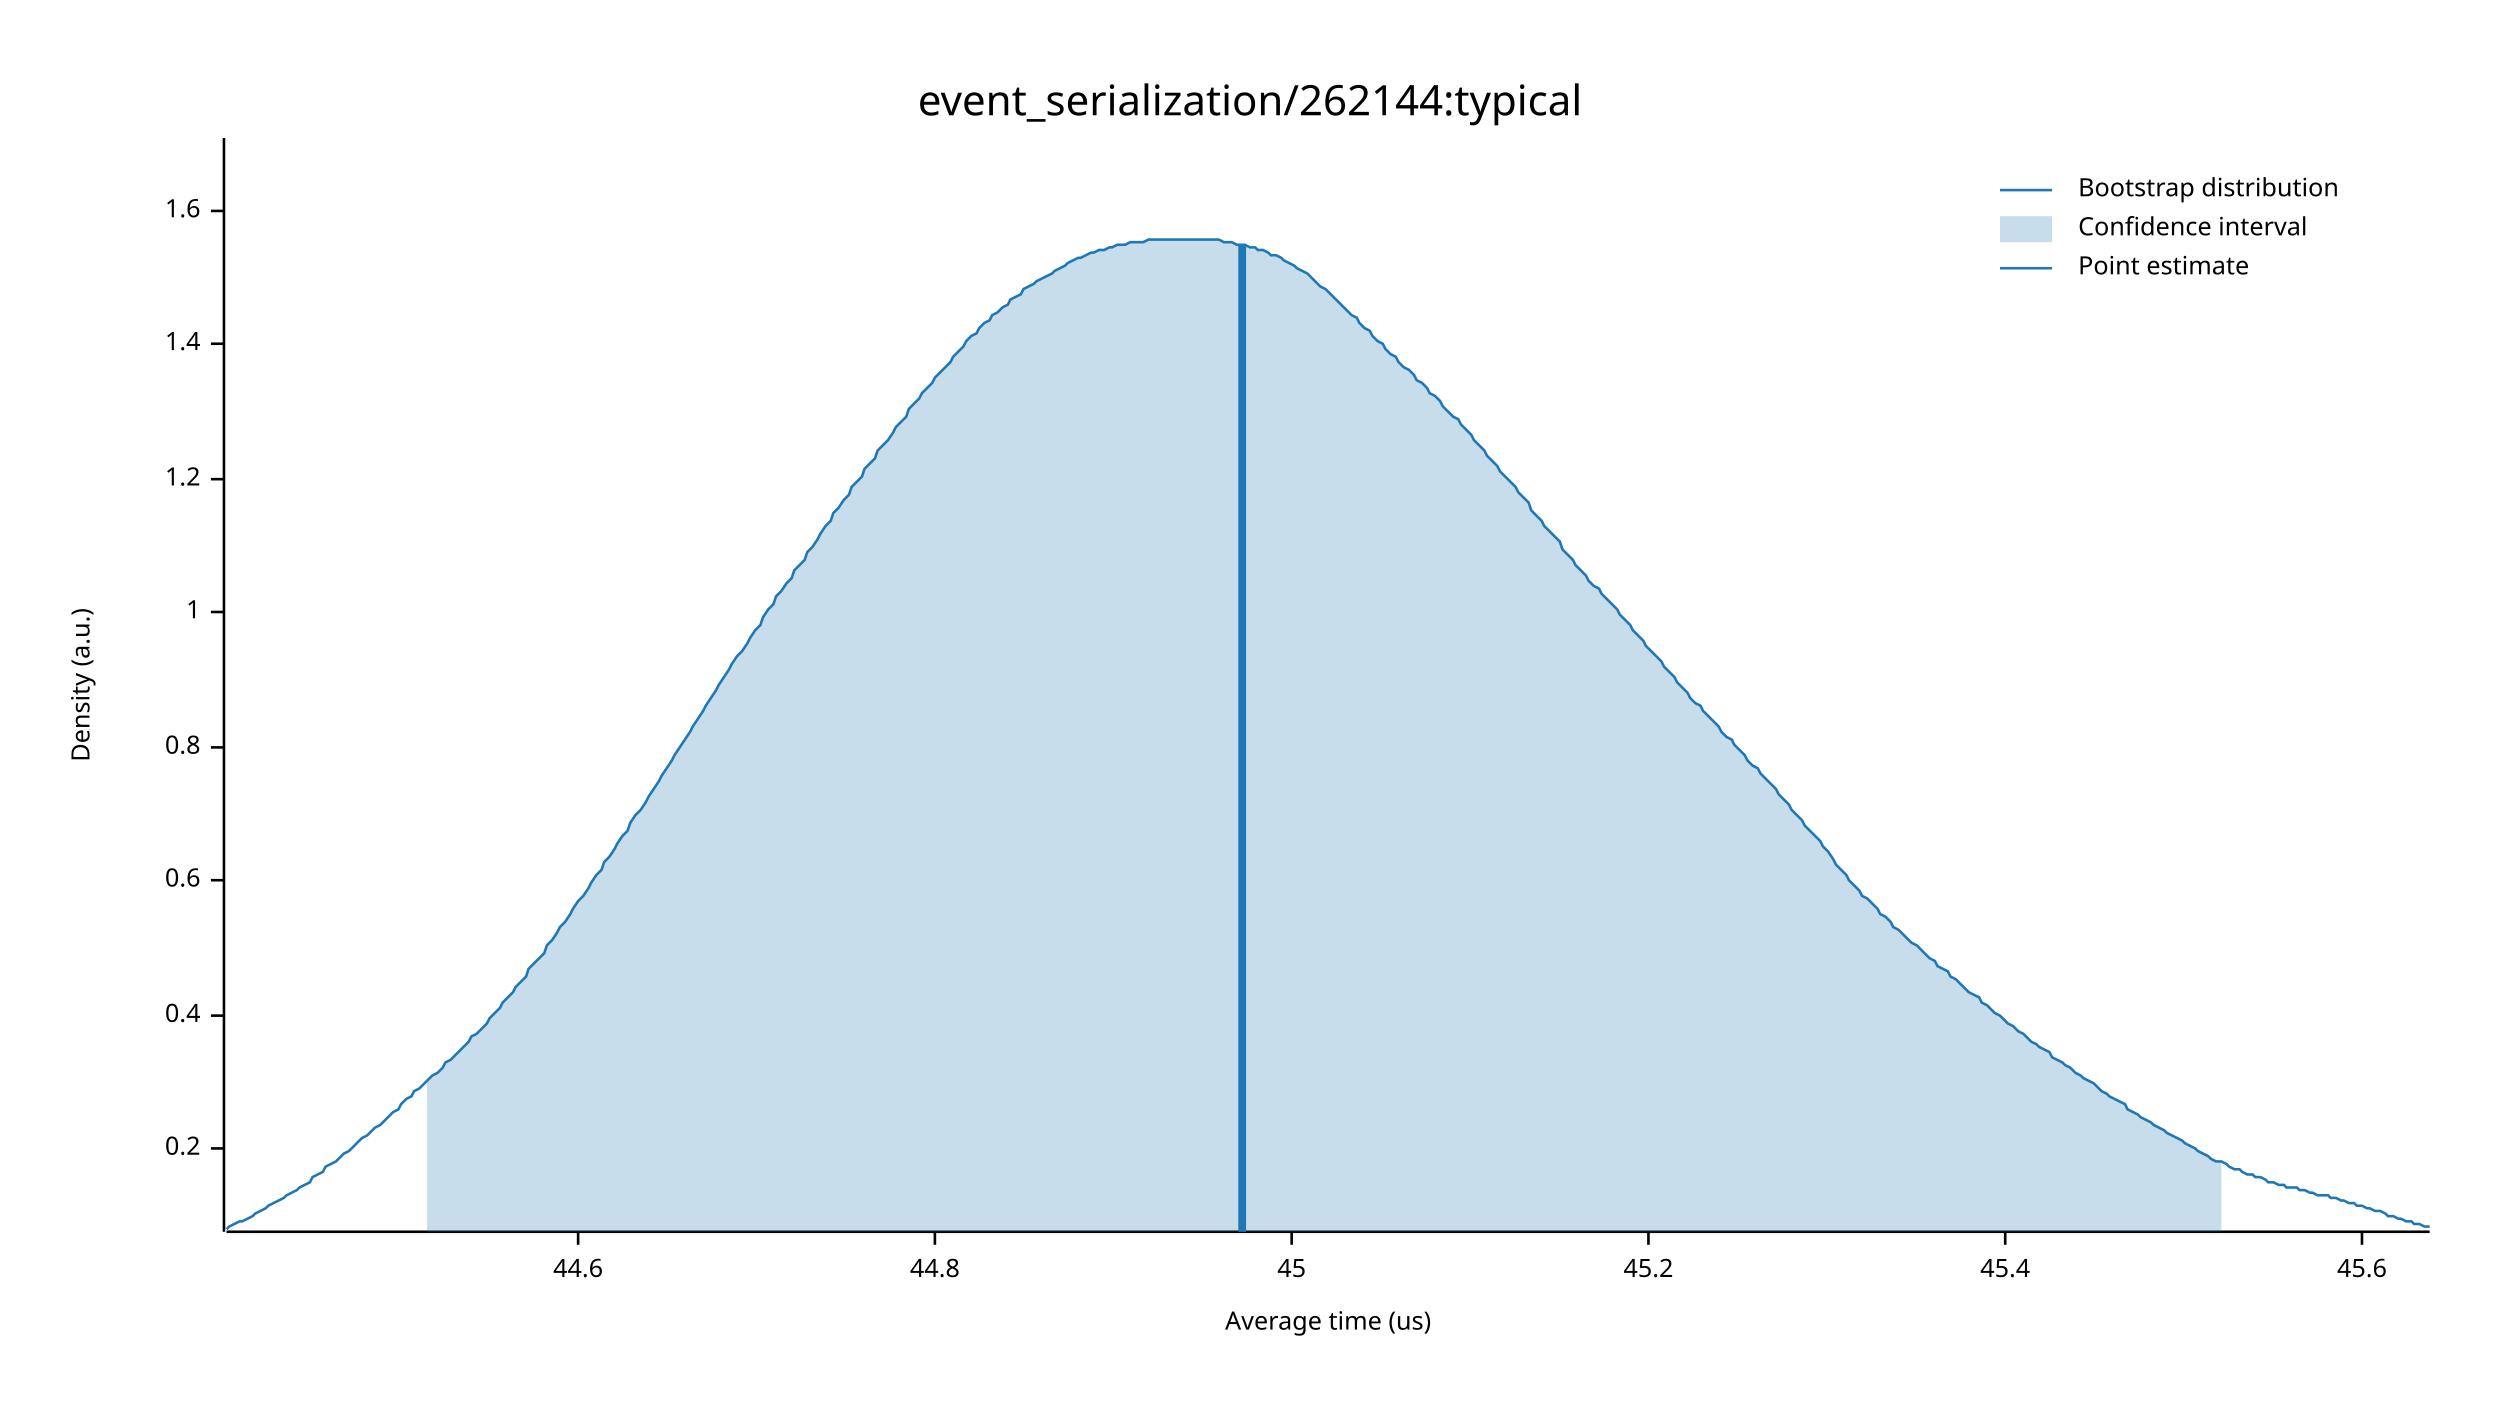
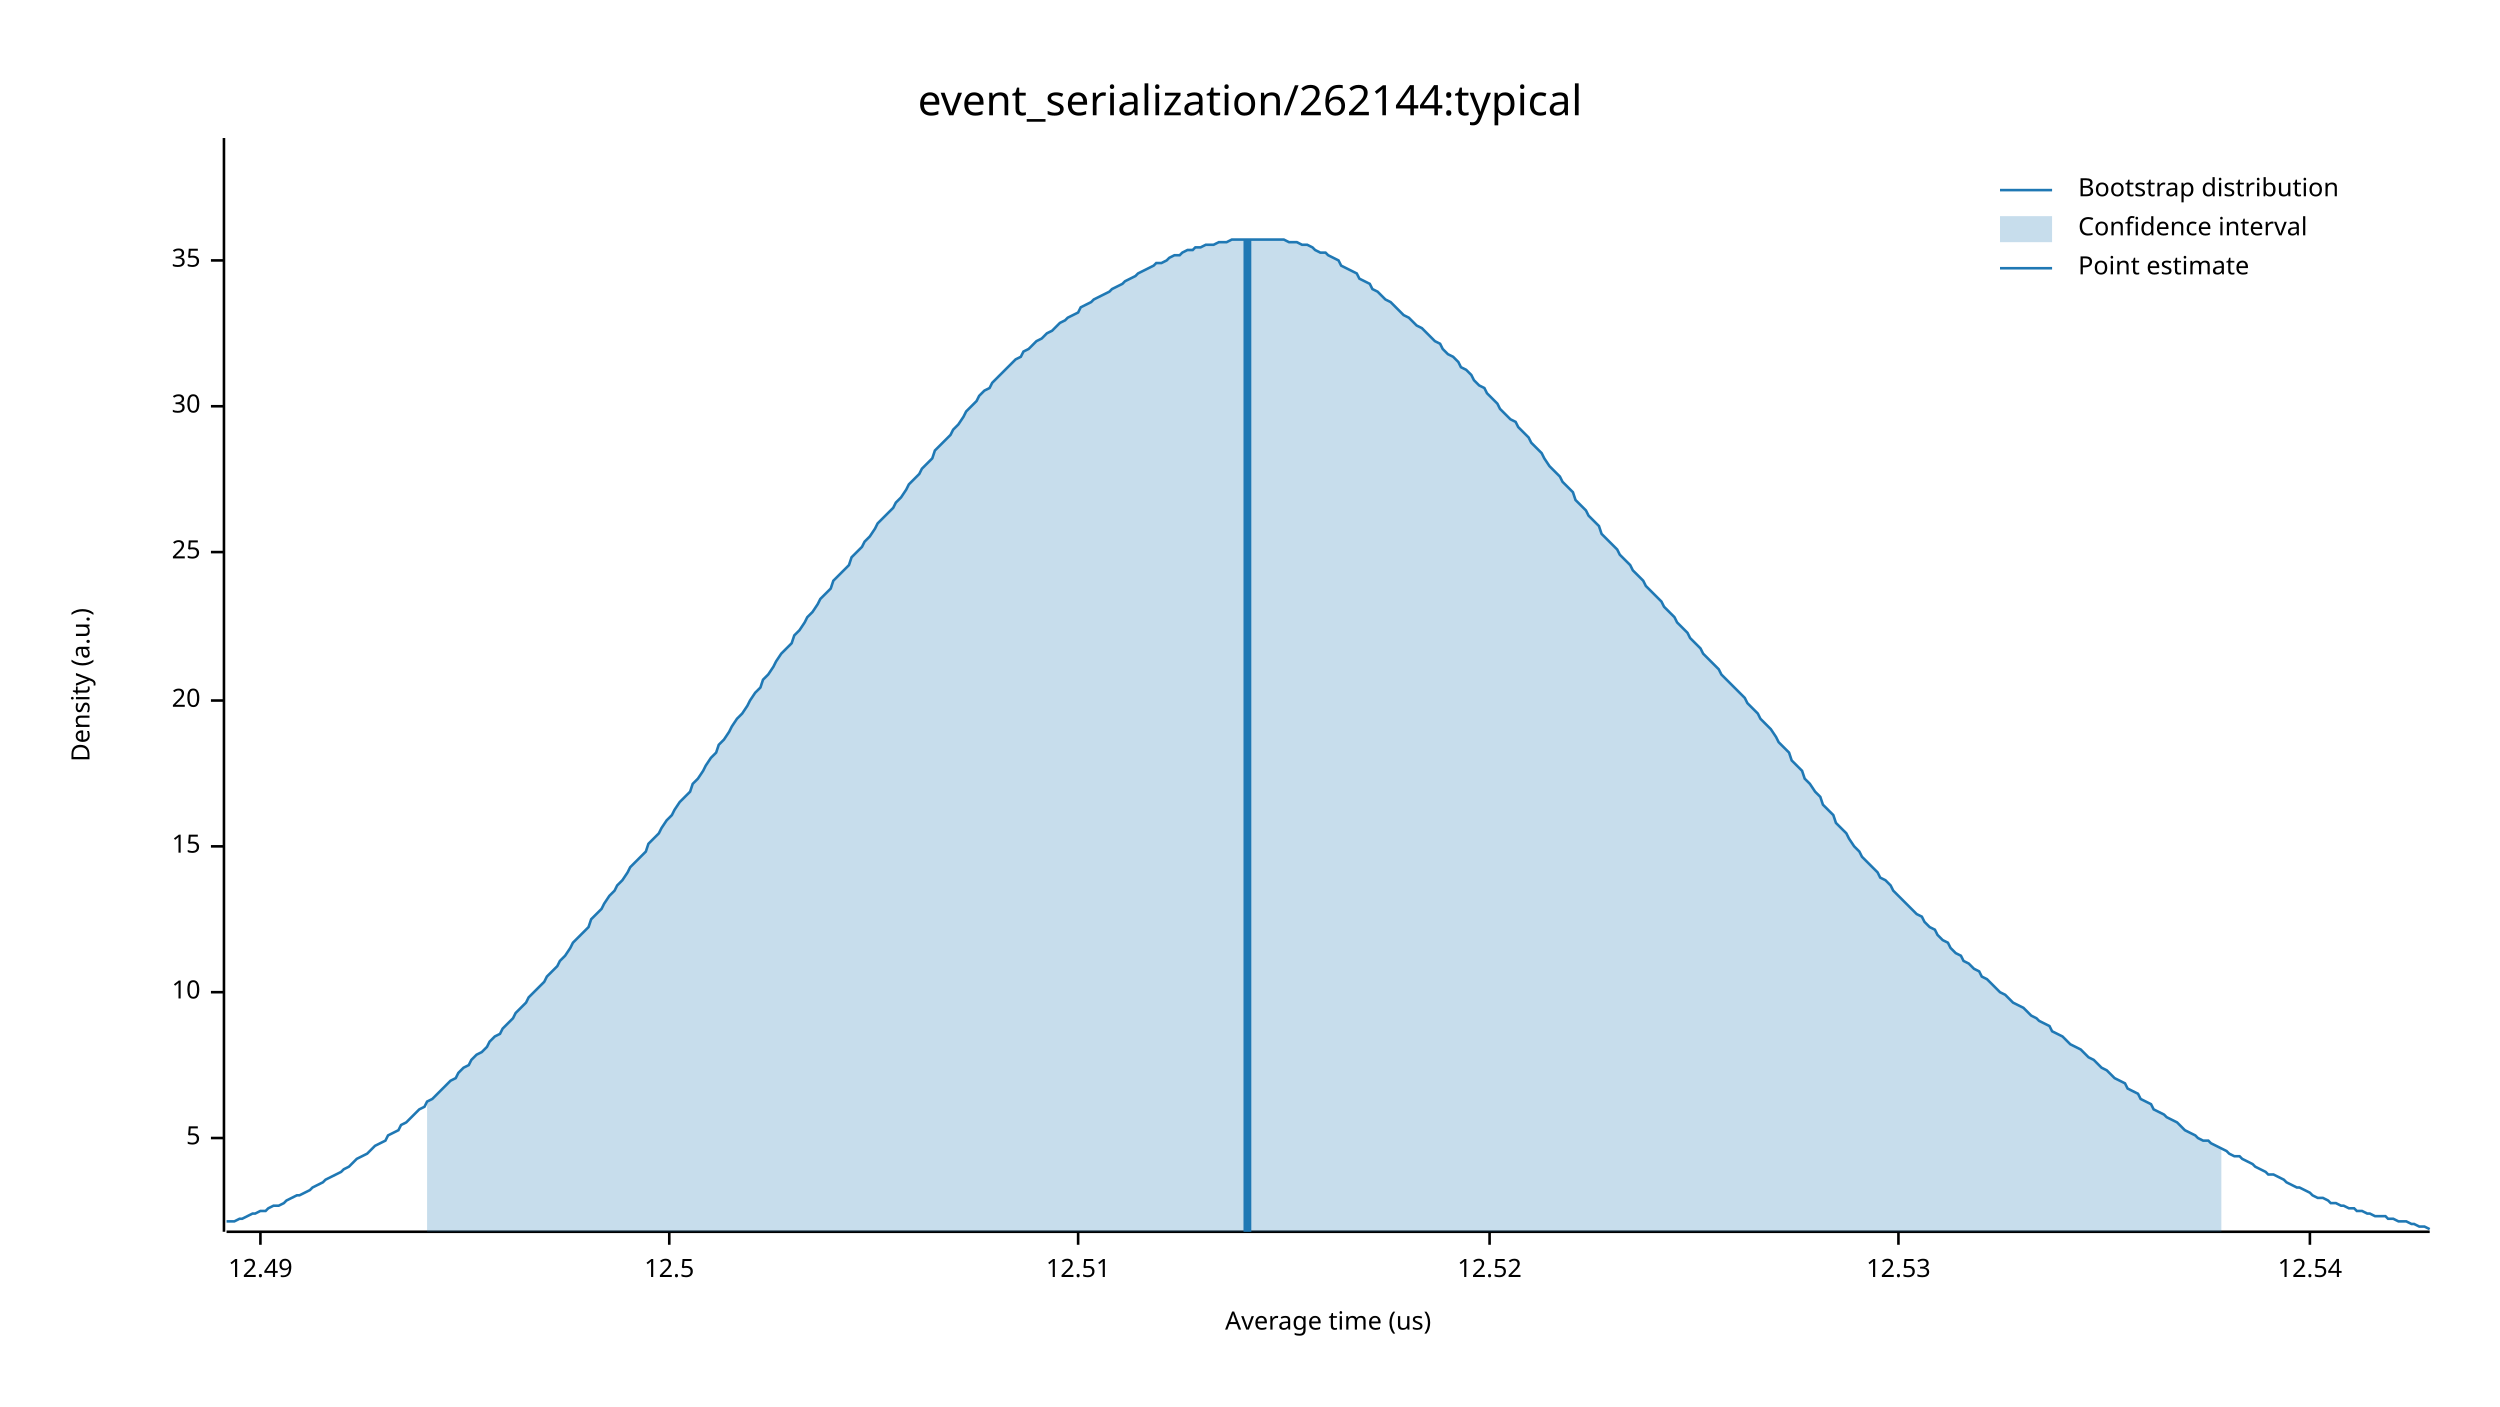
<svg xmlns="http://www.w3.org/2000/svg" width="960" height="540" viewBox="0 0 960 540">
  <text x="480" y="32" dy="0.76em" text-anchor="middle" font-family="sans-serif" font-size="16.129" opacity="1" fill="#000000">
event_serialization/262144:typical
</text>
  <text x="27" y="263" dy="0.76em" text-anchor="middle" font-family="sans-serif" font-size="9.677" opacity="1" fill="#000000" transform="rotate(270, 27, 263)">
Density (a.u.)
</text>
  <text x="510" y="513" dy="-0.5ex" text-anchor="middle" font-family="sans-serif" font-size="9.677" opacity="1" fill="#000000">
Average time (us)
</text>
  <polyline fill="none" opacity="1" stroke="#000000" stroke-width="1" points="86,53 86,473 " />
-   <text x="77" y="441" dy="0.5ex" text-anchor="end" font-family="sans-serif" font-size="9.677" opacity="1" fill="#000000">
- 0.2
+   <text x="77" y="437" dy="0.5ex" text-anchor="end" font-family="sans-serif" font-size="9.677" opacity="1" fill="#000000">
+ 5
</text>
-   <polyline fill="none" opacity="1" stroke="#000000" stroke-width="1" points="81,441 86,441 " />
-   <text x="77" y="390" dy="0.5ex" text-anchor="end" font-family="sans-serif" font-size="9.677" opacity="1" fill="#000000">
- 0.4
+   <polyline fill="none" opacity="1" stroke="#000000" stroke-width="1" points="81,437 86,437 " />
+   <text x="77" y="381" dy="0.5ex" text-anchor="end" font-family="sans-serif" font-size="9.677" opacity="1" fill="#000000">
+ 10
</text>
-   <polyline fill="none" opacity="1" stroke="#000000" stroke-width="1" points="81,390 86,390 " />
-   <text x="77" y="338" dy="0.5ex" text-anchor="end" font-family="sans-serif" font-size="9.677" opacity="1" fill="#000000">
- 0.6
+   <polyline fill="none" opacity="1" stroke="#000000" stroke-width="1" points="81,381 86,381 " />
+   <text x="77" y="325" dy="0.5ex" text-anchor="end" font-family="sans-serif" font-size="9.677" opacity="1" fill="#000000">
+ 15
</text>
-   <polyline fill="none" opacity="1" stroke="#000000" stroke-width="1" points="81,338 86,338 " />
-   <text x="77" y="287" dy="0.5ex" text-anchor="end" font-family="sans-serif" font-size="9.677" opacity="1" fill="#000000">
- 0.8
+   <polyline fill="none" opacity="1" stroke="#000000" stroke-width="1" points="81,325 86,325 " />
+   <text x="77" y="269" dy="0.5ex" text-anchor="end" font-family="sans-serif" font-size="9.677" opacity="1" fill="#000000">
+ 20
</text>
-   <polyline fill="none" opacity="1" stroke="#000000" stroke-width="1" points="81,287 86,287 " />
-   <text x="77" y="235" dy="0.5ex" text-anchor="end" font-family="sans-serif" font-size="9.677" opacity="1" fill="#000000">
- 1
+   <polyline fill="none" opacity="1" stroke="#000000" stroke-width="1" points="81,269 86,269 " />
+   <text x="77" y="212" dy="0.5ex" text-anchor="end" font-family="sans-serif" font-size="9.677" opacity="1" fill="#000000">
+ 25
</text>
-   <polyline fill="none" opacity="1" stroke="#000000" stroke-width="1" points="81,235 86,235 " />
-   <text x="77" y="184" dy="0.5ex" text-anchor="end" font-family="sans-serif" font-size="9.677" opacity="1" fill="#000000">
- 1.2
+   <polyline fill="none" opacity="1" stroke="#000000" stroke-width="1" points="81,212 86,212 " />
+   <text x="77" y="156" dy="0.5ex" text-anchor="end" font-family="sans-serif" font-size="9.677" opacity="1" fill="#000000">
+ 30
</text>
-   <polyline fill="none" opacity="1" stroke="#000000" stroke-width="1" points="81,184 86,184 " />
-   <text x="77" y="132" dy="0.5ex" text-anchor="end" font-family="sans-serif" font-size="9.677" opacity="1" fill="#000000">
- 1.4
+   <polyline fill="none" opacity="1" stroke="#000000" stroke-width="1" points="81,156 86,156 " />
+   <text x="77" y="100" dy="0.5ex" text-anchor="end" font-family="sans-serif" font-size="9.677" opacity="1" fill="#000000">
+ 35
</text>
-   <polyline fill="none" opacity="1" stroke="#000000" stroke-width="1" points="81,132 86,132 " />
-   <text x="77" y="81" dy="0.5ex" text-anchor="end" font-family="sans-serif" font-size="9.677" opacity="1" fill="#000000">
- 1.6
+   <polyline fill="none" opacity="1" stroke="#000000" stroke-width="1" points="81,100 86,100 " />
+   <polyline fill="none" opacity="1" stroke="#000000" stroke-width="1" points="87,473 933,473 " />
+   <text x="100" y="483" dy="0.76em" text-anchor="middle" font-family="sans-serif" font-size="9.677" opacity="1" fill="#000000">
+ 12.49
</text>
-   <polyline fill="none" opacity="1" stroke="#000000" stroke-width="1" points="81,81 86,81 " />
-   <polyline fill="none" opacity="1" stroke="#000000" stroke-width="1" points="87,473 933,473 " />
-   <text x="222" y="483" dy="0.76em" text-anchor="middle" font-family="sans-serif" font-size="9.677" opacity="1" fill="#000000">
- 44.6
+   <polyline fill="none" opacity="1" stroke="#000000" stroke-width="1" points="100,473 100,478 " />
+   <text x="257" y="483" dy="0.76em" text-anchor="middle" font-family="sans-serif" font-size="9.677" opacity="1" fill="#000000">
+ 12.5
</text>
-   <polyline fill="none" opacity="1" stroke="#000000" stroke-width="1" points="222,473 222,478 " />
-   <text x="359" y="483" dy="0.76em" text-anchor="middle" font-family="sans-serif" font-size="9.677" opacity="1" fill="#000000">
- 44.8
+   <polyline fill="none" opacity="1" stroke="#000000" stroke-width="1" points="257,473 257,478 " />
+   <text x="414" y="483" dy="0.76em" text-anchor="middle" font-family="sans-serif" font-size="9.677" opacity="1" fill="#000000">
+ 12.51
</text>
-   <polyline fill="none" opacity="1" stroke="#000000" stroke-width="1" points="359,473 359,478 " />
-   <text x="496" y="483" dy="0.76em" text-anchor="middle" font-family="sans-serif" font-size="9.677" opacity="1" fill="#000000">
- 45
+   <polyline fill="none" opacity="1" stroke="#000000" stroke-width="1" points="414,473 414,478 " />
+   <text x="572" y="483" dy="0.76em" text-anchor="middle" font-family="sans-serif" font-size="9.677" opacity="1" fill="#000000">
+ 12.52
</text>
-   <polyline fill="none" opacity="1" stroke="#000000" stroke-width="1" points="496,473 496,478 " />
-   <text x="633" y="483" dy="0.76em" text-anchor="middle" font-family="sans-serif" font-size="9.677" opacity="1" fill="#000000">
- 45.2
+   <polyline fill="none" opacity="1" stroke="#000000" stroke-width="1" points="572,473 572,478 " />
+   <text x="729" y="483" dy="0.76em" text-anchor="middle" font-family="sans-serif" font-size="9.677" opacity="1" fill="#000000">
+ 12.53
</text>
-   <polyline fill="none" opacity="1" stroke="#000000" stroke-width="1" points="633,473 633,478 " />
-   <text x="770" y="483" dy="0.76em" text-anchor="middle" font-family="sans-serif" font-size="9.677" opacity="1" fill="#000000">
- 45.4
+   <polyline fill="none" opacity="1" stroke="#000000" stroke-width="1" points="729,473 729,478 " />
+   <text x="887" y="483" dy="0.76em" text-anchor="middle" font-family="sans-serif" font-size="9.677" opacity="1" fill="#000000">
+ 12.54
</text>
-   <polyline fill="none" opacity="1" stroke="#000000" stroke-width="1" points="770,473 770,478 " />
-   <text x="907" y="483" dy="0.76em" text-anchor="middle" font-family="sans-serif" font-size="9.677" opacity="1" fill="#000000">
- 45.6
- </text>
-   <polyline fill="none" opacity="1" stroke="#000000" stroke-width="1" points="907,473 907,478 " />
-   <polyline fill="none" opacity="1" stroke="#1F78B4" stroke-width="1" points="87,472 88,471 90,470 92,469 93,469 95,468 97,467 98,466 100,465 102,464 103,463 105,462 107,461 109,460 110,459 112,458 114,457 115,456 117,455 119,454 120,452 122,451 124,450 125,448 127,447 129,446 131,444 132,443 134,442 136,440 137,439 139,437 141,436 142,435 144,433 146,432 148,430 149,429 151,427 153,426 154,424 156,422 158,421 159,419 161,418 163,416 164,415 166,413 168,412 170,410 171,408 173,407 175,405 176,404 178,402 180,400 181,398 183,397 185,395 187,393 188,391 190,389 192,387 193,385 195,383 197,381 198,379 200,377 202,375 203,372 205,370 207,368 209,366 210,363 212,361 214,358 215,356 217,354 219,351 220,349 222,346 224,344 226,341 227,339 229,336 231,334 232,331 234,329 236,326 237,324 239,321 241,319 242,316 244,313 246,311 248,308 249,306 251,303 253,300 254,298 256,295 258,292 259,290 261,287 263,284 265,281 266,279 268,276 270,273 271,271 273,268 275,265 276,263 278,260 280,257 281,255 283,252 285,250 287,247 288,245 290,242 292,240 293,237 295,234 297,232 298,229 300,227 302,224 304,222 305,219 307,217 309,215 310,212 312,210 314,207 315,205 317,202 319,200 320,197 322,195 324,192 326,190 327,187 329,185 331,183 332,180 334,178 336,176 337,173 339,171 341,169 343,166 344,164 346,162 348,160 349,157 351,155 353,153 354,151 356,149 358,147 359,145 361,143 363,141 365,139 366,137 368,135 370,133 371,131 373,129 375,128 376,126 378,124 380,123 381,121 383,120 385,118 387,117 388,115 390,114 392,113 393,111 395,110 397,109 398,108 400,107 402,106 404,105 405,104 407,103 409,102 410,101 412,100 414,99 415,99 417,98 419,97 420,97 422,96 424,96 426,95 427,95 429,94 431,94 432,94 434,93 436,93 437,93 439,93 441,92 443,92 444,92 446,92 448,92 449,92 451,92 453,92 454,92 456,92 458,92 459,92 461,92 463,92 465,92 466,92 468,92 470,93 471,93 473,93 475,94 476,94 478,94 480,95 482,95 483,96 485,96 487,97 488,98 490,98 492,99 493,100 495,101 497,102 498,103 500,104 502,105 504,107 505,108 507,110 509,111 510,112 512,114 514,116 515,117 517,119 519,121 521,122 522,124 524,126 526,127 527,129 529,131 531,132 532,134 534,136 536,137 537,139 539,141 541,142 543,144 544,146 546,147 548,149 549,151 551,152 553,154 554,156 556,158 558,160 560,161 561,163 563,165 565,167 566,169 568,171 570,173 571,175 573,177 575,179 576,181 578,183 580,185 582,187 583,189 585,191 587,193 588,196 590,198 592,200 593,202 595,204 597,206 599,208 600,211 602,213 604,215 605,217 607,219 609,221 610,223 612,225 614,226 615,228 617,230 619,232 621,234 622,236 624,238 626,240 627,242 629,244 631,246 632,248 634,250 636,252 638,254 639,256 641,258 643,260 644,262 646,264 648,266 649,268 651,270 653,271 654,273 656,275 658,277 660,279 661,281 663,283 665,284 666,286 668,288 670,290 671,292 673,294 675,295 676,297 678,299 680,301 682,303 683,305 685,307 687,309 688,311 690,313 692,315 693,317 695,319 697,321 699,323 700,325 702,327 704,330 705,332 707,334 709,336 710,338 712,340 714,342 715,344 717,345 719,347 721,349 722,351 724,352 726,354 727,356 729,357 731,359 732,360 734,362 736,363 738,365 739,366 741,368 743,369 744,371 746,372 748,373 749,375 751,376 753,378 754,379 756,381 758,382 760,383 761,385 763,386 765,388 766,389 768,390 770,392 771,393 773,394 775,396 777,397 778,398 780,400 782,401 783,402 785,403 787,404 788,406 790,407 792,408 793,409 795,410 797,412 799,413 800,414 802,415 804,416 805,417 807,419 809,420 810,421 812,422 814,423 816,424 817,426 819,427 821,428 822,429 824,430 826,431 827,432 829,433 831,434 832,435 834,436 836,437 838,438 839,439 841,440 843,441 844,442 846,443 848,444 849,445 851,446 853,446 855,447 856,448 858,449 860,449 861,450 863,451 865,451 866,452 868,452 870,453 871,454 873,454 875,455 877,455 878,456 880,456 882,456 883,457 885,457 887,458 888,458 890,459 892,459 894,459 895,460 897,460 899,461 900,461 902,462 904,462 905,463 907,463 909,464 910,464 912,465 914,465 916,466 917,467 919,467 921,468 922,468 924,469 926,469 927,470 929,470 931,471 933,471 " />
-   <polygon opacity="0.25" fill="#1F78B4" points="164,415 166,413 168,412 170,410 171,408 173,407 175,405 176,404 178,402 180,400 181,398 183,397 185,395 187,393 188,391 190,389 192,387 193,385 195,383 197,381 198,379 200,377 202,375 203,372 205,370 207,368 209,366 210,363 212,361 214,358 215,356 217,354 219,351 220,349 222,346 224,344 226,341 227,339 229,336 231,334 232,331 234,329 236,326 237,324 239,321 241,319 242,316 244,313 246,311 248,308 249,306 251,303 253,300 254,298 256,295 258,292 259,290 261,287 263,284 265,281 266,279 268,276 270,273 271,271 273,268 275,265 276,263 278,260 280,257 281,255 283,252 285,250 287,247 288,245 290,242 292,240 293,237 295,234 297,232 298,229 300,227 302,224 304,222 305,219 307,217 309,215 310,212 312,210 314,207 315,205 317,202 319,200 320,197 322,195 324,192 326,190 327,187 329,185 331,183 332,180 334,178 336,176 337,173 339,171 341,169 343,166 344,164 346,162 348,160 349,157 351,155 353,153 354,151 356,149 358,147 359,145 361,143 363,141 365,139 366,137 368,135 370,133 371,131 373,129 375,128 376,126 378,124 380,123 381,121 383,120 385,118 387,117 388,115 390,114 392,113 393,111 395,110 397,109 398,108 400,107 402,106 404,105 405,104 407,103 409,102 410,101 412,100 414,99 415,99 417,98 419,97 420,97 422,96 424,96 426,95 427,95 429,94 431,94 432,94 434,93 436,93 437,93 439,93 441,92 443,92 444,92 446,92 448,92 449,92 451,92 453,92 454,92 456,92 458,92 459,92 461,92 463,92 465,92 466,92 468,92 470,93 471,93 473,93 475,94 476,94 478,94 480,95 482,95 483,96 485,96 487,97 488,98 490,98 492,99 493,100 495,101 497,102 498,103 500,104 502,105 504,107 505,108 507,110 509,111 510,112 512,114 514,116 515,117 517,119 519,121 521,122 522,124 524,126 526,127 527,129 529,131 531,132 532,134 534,136 536,137 537,139 539,141 541,142 543,144 544,146 546,147 548,149 549,151 551,152 553,154 554,156 556,158 558,160 560,161 561,163 563,165 565,167 566,169 568,171 570,173 571,175 573,177 575,179 576,181 578,183 580,185 582,187 583,189 585,191 587,193 588,196 590,198 592,200 593,202 595,204 597,206 599,208 600,211 602,213 604,215 605,217 607,219 609,221 610,223 612,225 614,226 615,228 617,230 619,232 621,234 622,236 624,238 626,240 627,242 629,244 631,246 632,248 634,250 636,252 638,254 639,256 641,258 643,260 644,262 646,264 648,266 649,268 651,270 653,271 654,273 656,275 658,277 660,279 661,281 663,283 665,284 666,286 668,288 670,290 671,292 673,294 675,295 676,297 678,299 680,301 682,303 683,305 685,307 687,309 688,311 690,313 692,315 693,317 695,319 697,321 699,323 700,325 702,327 704,330 705,332 707,334 709,336 710,338 712,340 714,342 715,344 717,345 719,347 721,349 722,351 724,352 726,354 727,356 729,357 731,359 732,360 734,362 736,363 738,365 739,366 741,368 743,369 744,371 746,372 748,373 749,375 751,376 753,378 754,379 756,381 758,382 760,383 761,385 763,386 765,388 766,389 768,390 770,392 771,393 773,394 775,396 777,397 778,398 780,400 782,401 783,402 785,403 787,404 788,406 790,407 792,408 793,409 795,410 797,412 799,413 800,414 802,415 804,416 805,417 807,419 809,420 810,421 812,422 814,423 816,424 817,426 819,427 821,428 822,429 824,430 826,431 827,432 829,433 831,434 832,435 834,436 836,437 838,438 839,439 841,440 843,441 844,442 846,443 848,444 849,445 851,446 853,446 853,473 164,473 " />
-   <polyline fill="none" opacity="1" stroke="#1F78B4" stroke-width="3" points="477,473 477,94 " />
+   <polyline fill="none" opacity="1" stroke="#000000" stroke-width="1" points="887,473 887,478 " />
+   <polyline fill="none" opacity="1" stroke="#1F78B4" stroke-width="1" points="87,469 88,469 90,469 92,468 93,468 95,467 97,466 98,466 100,465 102,465 103,464 105,463 107,463 109,462 110,461 112,460 114,459 115,459 117,458 119,457 120,456 122,455 124,454 125,453 127,452 129,451 131,450 132,449 134,448 136,446 137,445 139,444 141,443 142,442 144,440 146,439 148,438 149,436 151,435 153,434 154,432 156,431 158,429 159,428 161,426 163,425 164,423 166,422 168,420 170,418 171,417 173,415 175,414 176,412 178,410 180,409 181,407 183,405 185,404 187,402 188,400 190,398 192,397 193,395 195,393 197,391 198,389 200,387 202,385 203,383 205,381 207,379 209,377 210,375 212,373 214,371 215,369 217,367 219,364 220,362 222,360 224,358 226,356 227,353 229,351 231,349 232,347 234,344 236,342 237,340 239,338 241,335 242,333 244,331 246,329 248,327 249,324 251,322 253,320 254,318 256,315 258,313 259,311 261,308 263,306 265,304 266,301 268,299 270,296 271,294 273,291 275,289 276,286 278,284 280,281 281,279 283,276 285,274 287,271 288,269 290,266 292,264 293,261 295,259 297,256 298,254 300,251 302,249 304,247 305,244 307,242 309,239 310,237 312,235 314,232 315,230 317,228 319,226 320,223 322,221 324,219 326,217 327,214 329,212 331,210 332,208 334,206 336,203 337,201 339,199 341,197 343,195 344,193 346,191 348,188 349,186 351,184 353,182 354,180 356,178 358,176 359,173 361,171 363,169 365,167 366,165 368,163 370,160 371,158 373,156 375,154 376,152 378,150 380,149 381,147 383,145 385,143 387,141 388,140 390,138 392,137 393,135 395,134 397,132 398,131 400,130 402,128 404,127 405,126 407,124 409,123 410,122 412,121 414,120 415,118 417,117 419,116 420,115 422,114 424,113 426,112 427,111 429,110 431,109 432,108 434,107 436,106 437,105 439,104 441,103 443,102 444,101 446,101 448,100 449,99 451,98 453,98 454,97 456,96 458,96 459,95 461,95 463,94 465,94 466,94 468,93 470,93 471,93 473,92 475,92 476,92 478,92 480,92 482,92 483,92 485,92 487,92 488,92 490,92 492,92 493,92 495,93 497,93 498,93 500,94 502,94 504,95 505,96 507,97 509,97 510,98 512,99 514,100 515,102 517,103 519,104 521,105 522,107 524,108 526,109 527,111 529,112 531,114 532,115 534,116 536,118 537,119 539,121 541,122 543,124 544,125 546,126 548,128 549,129 551,131 553,132 554,134 556,136 558,137 560,139 561,141 563,142 565,144 566,146 568,148 570,149 571,151 573,153 575,155 576,157 578,159 580,161 582,162 583,164 585,166 587,168 588,170 590,172 592,174 593,176 595,179 597,181 599,183 600,185 602,187 604,189 605,192 607,194 609,196 610,198 612,200 614,202 615,205 617,207 619,209 621,211 622,213 624,215 626,217 627,219 629,221 631,223 632,225 634,227 636,229 638,231 639,233 641,235 643,237 644,239 646,241 648,243 649,245 651,247 653,249 654,251 656,253 658,255 660,257 661,259 663,261 665,263 666,264 668,266 670,268 671,270 673,272 675,274 676,276 678,278 680,280 682,283 683,285 685,287 687,289 688,292 690,294 692,296 693,299 695,301 697,304 699,306 700,309 702,311 704,313 705,316 707,318 709,320 710,322 712,325 714,327 715,329 717,331 719,333 721,335 722,337 724,338 726,340 727,342 729,344 731,346 732,347 734,349 736,351 738,352 739,354 741,356 743,357 744,359 746,361 748,362 749,364 751,366 753,367 754,369 756,370 758,372 760,373 761,375 763,376 765,378 766,379 768,381 770,382 771,383 773,385 775,386 777,387 778,388 780,390 782,391 783,392 785,393 787,394 788,396 790,397 792,398 793,399 795,401 797,402 799,403 800,404 802,406 804,407 805,408 807,410 809,411 810,412 812,414 814,415 816,416 817,418 819,419 821,420 822,422 824,423 826,424 827,426 829,427 831,428 832,429 834,430 836,431 838,433 839,434 841,435 843,436 844,437 846,438 848,438 849,439 851,440 853,441 855,442 856,443 858,444 860,444 861,445 863,446 865,447 866,448 868,449 870,450 871,451 873,451 875,452 877,453 878,454 880,455 882,456 883,456 885,457 887,458 888,459 890,460 892,460 894,461 895,462 897,462 899,463 900,463 902,464 904,464 905,465 907,465 909,466 910,466 912,467 914,467 916,467 917,468 919,468 921,469 922,469 924,469 926,470 927,470 929,471 931,471 933,472 " />
+   <polygon opacity="0.25" fill="#1F78B4" points="164,423 166,422 168,420 170,418 171,417 173,415 175,414 176,412 178,410 180,409 181,407 183,405 185,404 187,402 188,400 190,398 192,397 193,395 195,393 197,391 198,389 200,387 202,385 203,383 205,381 207,379 209,377 210,375 212,373 214,371 215,369 217,367 219,364 220,362 222,360 224,358 226,356 227,353 229,351 231,349 232,347 234,344 236,342 237,340 239,338 241,335 242,333 244,331 246,329 248,327 249,324 251,322 253,320 254,318 256,315 258,313 259,311 261,308 263,306 265,304 266,301 268,299 270,296 271,294 273,291 275,289 276,286 278,284 280,281 281,279 283,276 285,274 287,271 288,269 290,266 292,264 293,261 295,259 297,256 298,254 300,251 302,249 304,247 305,244 307,242 309,239 310,237 312,235 314,232 315,230 317,228 319,226 320,223 322,221 324,219 326,217 327,214 329,212 331,210 332,208 334,206 336,203 337,201 339,199 341,197 343,195 344,193 346,191 348,188 349,186 351,184 353,182 354,180 356,178 358,176 359,173 361,171 363,169 365,167 366,165 368,163 370,160 371,158 373,156 375,154 376,152 378,150 380,149 381,147 383,145 385,143 387,141 388,140 390,138 392,137 393,135 395,134 397,132 398,131 400,130 402,128 404,127 405,126 407,124 409,123 410,122 412,121 414,120 415,118 417,117 419,116 420,115 422,114 424,113 426,112 427,111 429,110 431,109 432,108 434,107 436,106 437,105 439,104 441,103 443,102 444,101 446,101 448,100 449,99 451,98 453,98 454,97 456,96 458,96 459,95 461,95 463,94 465,94 466,94 468,93 470,93 471,93 473,92 475,92 476,92 478,92 480,92 482,92 483,92 485,92 487,92 488,92 490,92 492,92 493,92 495,93 497,93 498,93 500,94 502,94 504,95 505,96 507,97 509,97 510,98 512,99 514,100 515,102 517,103 519,104 521,105 522,107 524,108 526,109 527,111 529,112 531,114 532,115 534,116 536,118 537,119 539,121 541,122 543,124 544,125 546,126 548,128 549,129 551,131 553,132 554,134 556,136 558,137 560,139 561,141 563,142 565,144 566,146 568,148 570,149 571,151 573,153 575,155 576,157 578,159 580,161 582,162 583,164 585,166 587,168 588,170 590,172 592,174 593,176 595,179 597,181 599,183 600,185 602,187 604,189 605,192 607,194 609,196 610,198 612,200 614,202 615,205 617,207 619,209 621,211 622,213 624,215 626,217 627,219 629,221 631,223 632,225 634,227 636,229 638,231 639,233 641,235 643,237 644,239 646,241 648,243 649,245 651,247 653,249 654,251 656,253 658,255 660,257 661,259 663,261 665,263 666,264 668,266 670,268 671,270 673,272 675,274 676,276 678,278 680,280 682,283 683,285 685,287 687,289 688,292 690,294 692,296 693,299 695,301 697,304 699,306 700,309 702,311 704,313 705,316 707,318 709,320 710,322 712,325 714,327 715,329 717,331 719,333 721,335 722,337 724,338 726,340 727,342 729,344 731,346 732,347 734,349 736,351 738,352 739,354 741,356 743,357 744,359 746,361 748,362 749,364 751,366 753,367 754,369 756,370 758,372 760,373 761,375 763,376 765,378 766,379 768,381 770,382 771,383 773,385 775,386 777,387 778,388 780,390 782,391 783,392 785,393 787,394 788,396 790,397 792,398 793,399 795,401 797,402 799,403 800,404 802,406 804,407 805,408 807,410 809,411 810,412 812,414 814,415 816,416 817,418 819,419 821,420 822,422 824,423 826,424 827,426 829,427 831,428 832,429 834,430 836,431 838,433 839,434 841,435 843,436 844,437 846,438 848,438 849,439 851,440 853,441 853,473 164,473 " />
+   <polyline fill="none" opacity="1" stroke="#1F78B4" stroke-width="3" points="479,473 479,92 " />
  <text x="798" y="68" dy="0.76em" text-anchor="start" font-family="sans-serif" font-size="9.677" opacity="1" fill="#000000">
Bootstrap distribution
</text>
  <text x="798" y="83" dy="0.76em" text-anchor="start" font-family="sans-serif" font-size="9.677" opacity="1" fill="#000000">
Confidence interval
</text>
  <text x="798" y="98" dy="0.76em" text-anchor="start" font-family="sans-serif" font-size="9.677" opacity="1" fill="#000000">
Point estimate
</text>
  <polyline fill="none" opacity="1" stroke="#1F78B4" stroke-width="1" points="768,73 788,73 " />
  <rect x="768" y="83" width="20" height="10" opacity="0.25" fill="#1F78B4" stroke="none" />
  <polyline fill="none" opacity="1" stroke="#1F78B4" stroke-width="1" points="768,103 788,103 " />
</svg>
